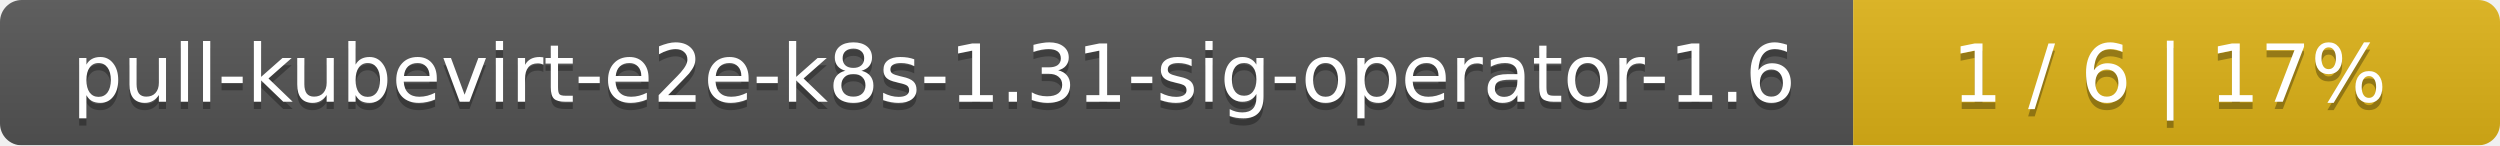
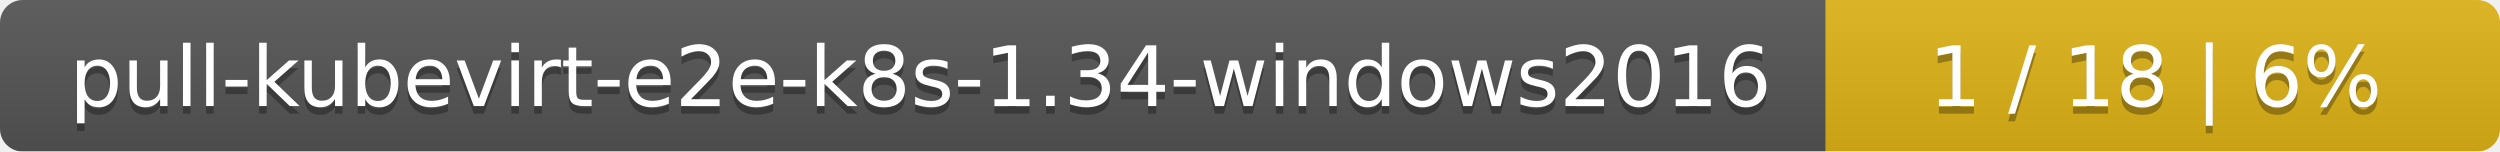
- <svg xmlns="http://www.w3.org/2000/svg" width="344" height="20">
+ <svg xmlns="http://www.w3.org/2000/svg" width="330" height="20">
  <linearGradient id="smooth" x2="0" y2="100%">
    <stop offset="0" stop-color="#bbb" stop-opacity=".1" />
    <stop offset="1" stop-opacity=".1" />
  </linearGradient>
  <mask id="round">
-     <rect width="344" height="20" rx="3" fill="#fff" />
+     <rect width="330" height="20" rx="3" fill="#fff" />
  </mask>
  <g mask="url(#round)">
-     <rect width="255" height="20" fill="#555" />
-     <rect x="255" width="89" height="20" fill="#dfb317" />
-     <rect width="344" height="20" fill="url(#smooth)" />
+     <rect width="241" height="20" fill="#555" />
+     <rect x="241" width="89" height="20" fill="#dfb317" />
+     <rect width="330" height="20" fill="url(#smooth)" />
  </g>
  <g fill="#fff" text-anchor="middle" font-family="DejaVu Sans,Verdana,Geneva,sans-serif" font-size="11">
-     <text x="128.5" y="15" fill="#010101" fill-opacity=".3">pull-kubevirt-e2e-k8s-1.31-sig-operator-1.6</text>
-     <text x="128.5" y="14">pull-kubevirt-e2e-k8s-1.31-sig-operator-1.6</text>
-     <text x="298.5" y="15" fill="#010101" fill-opacity=".3">1 / 6    |    17%</text>
-     <text x="298.5" y="14">1 / 6    |    17%</text>
+     <text x="121.5" y="15" fill="#010101" fill-opacity=".3">pull-kubevirt-e2e-k8s-1.34-windows2016</text>
+     <text x="121.5" y="14">pull-kubevirt-e2e-k8s-1.34-windows2016</text>
+     <text x="284.5" y="15" fill="#010101" fill-opacity=".3">1 / 18    |    6%</text>
+     <text x="284.5" y="14">1 / 18    |    6%</text>
  </g>
</svg>
